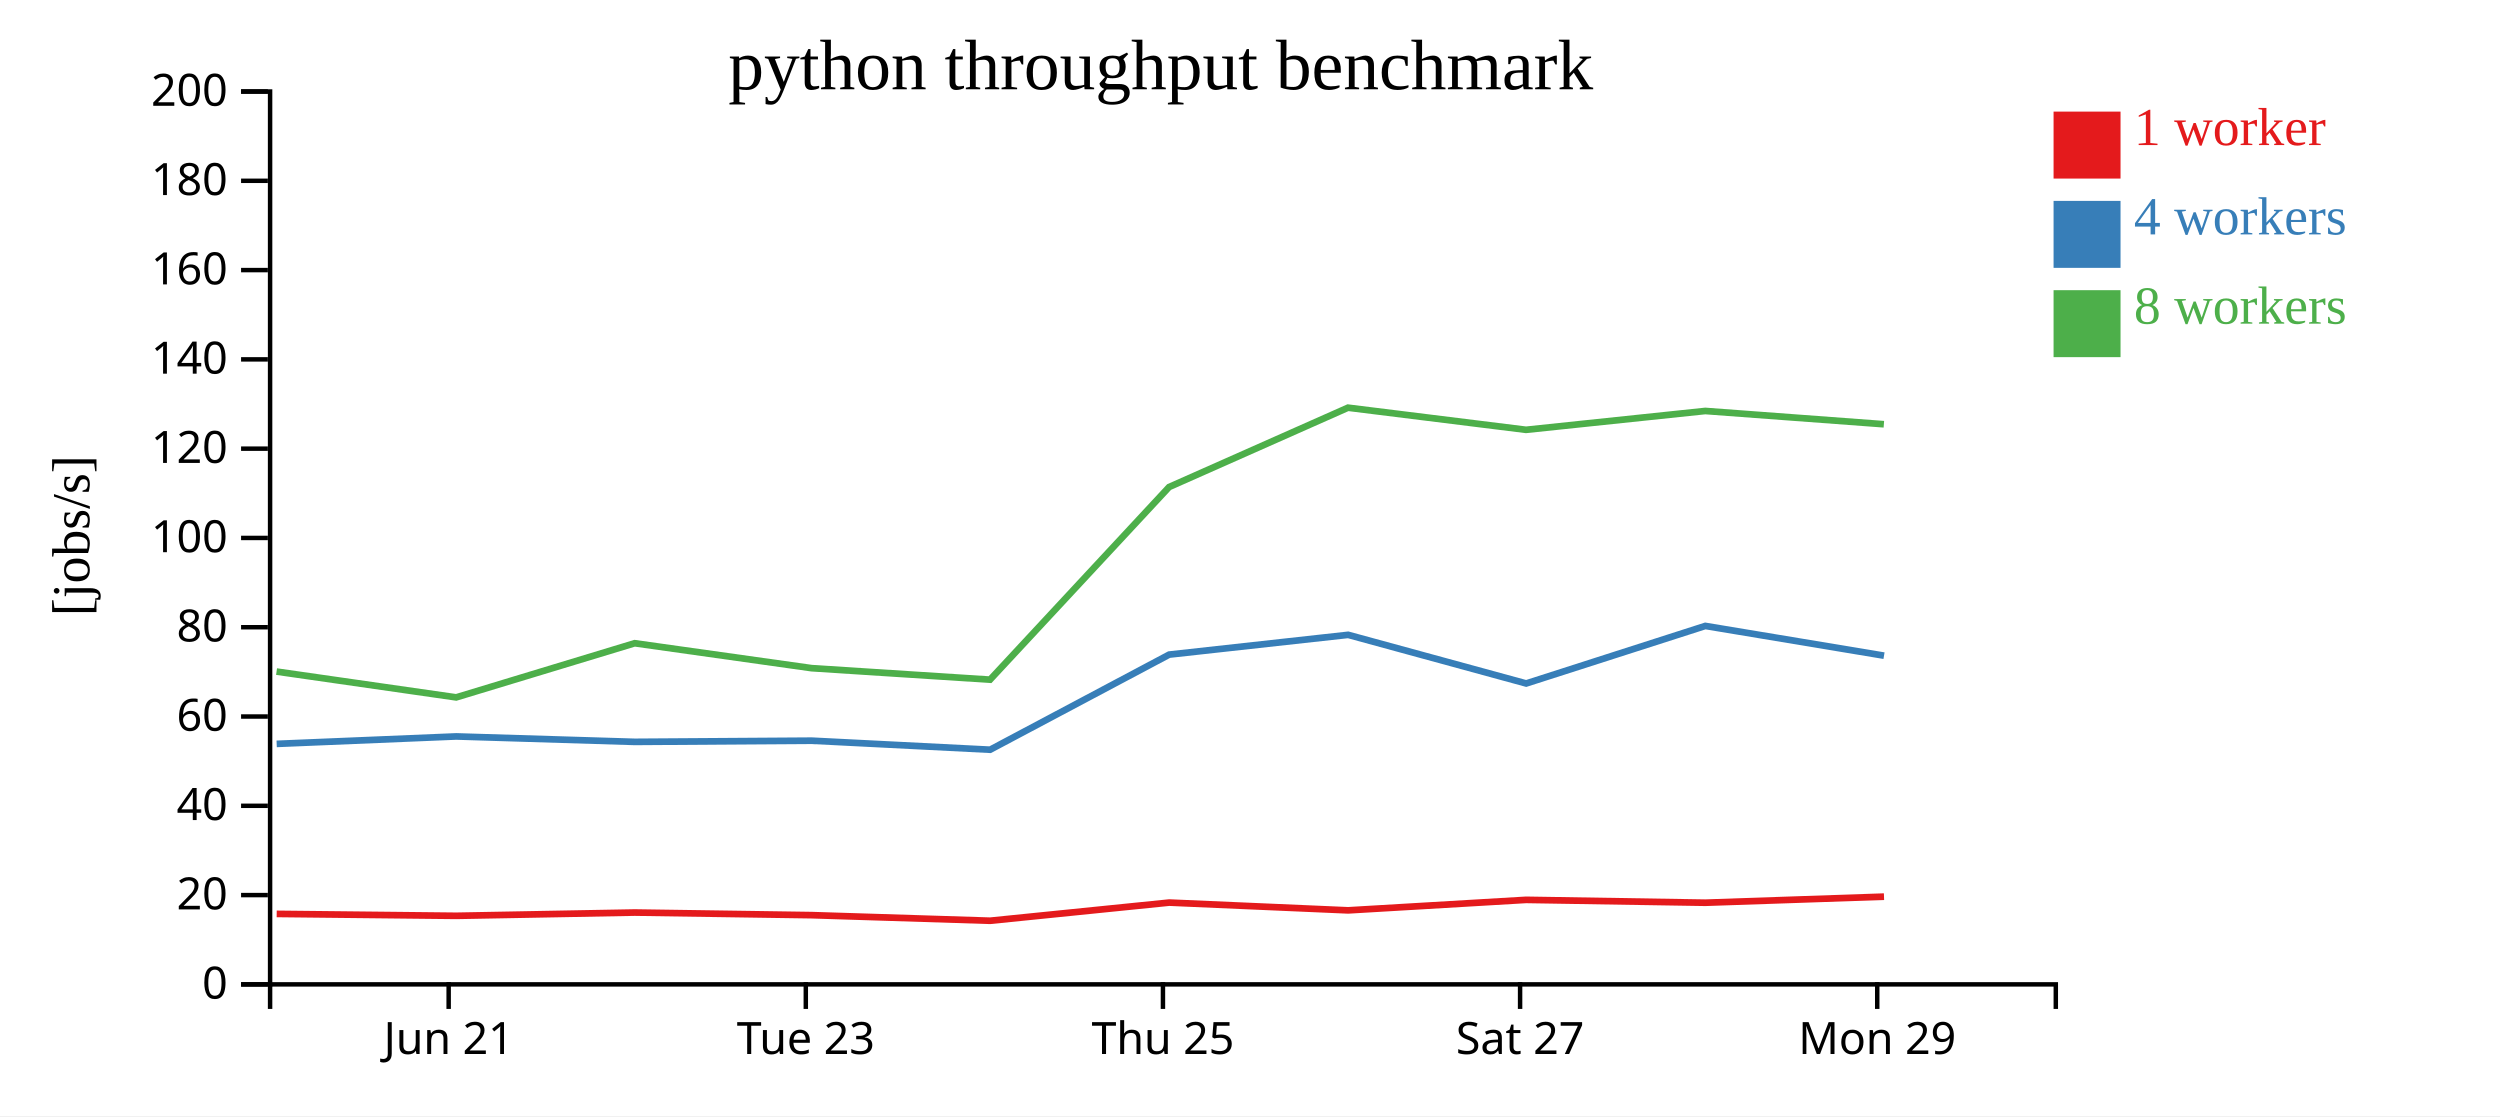
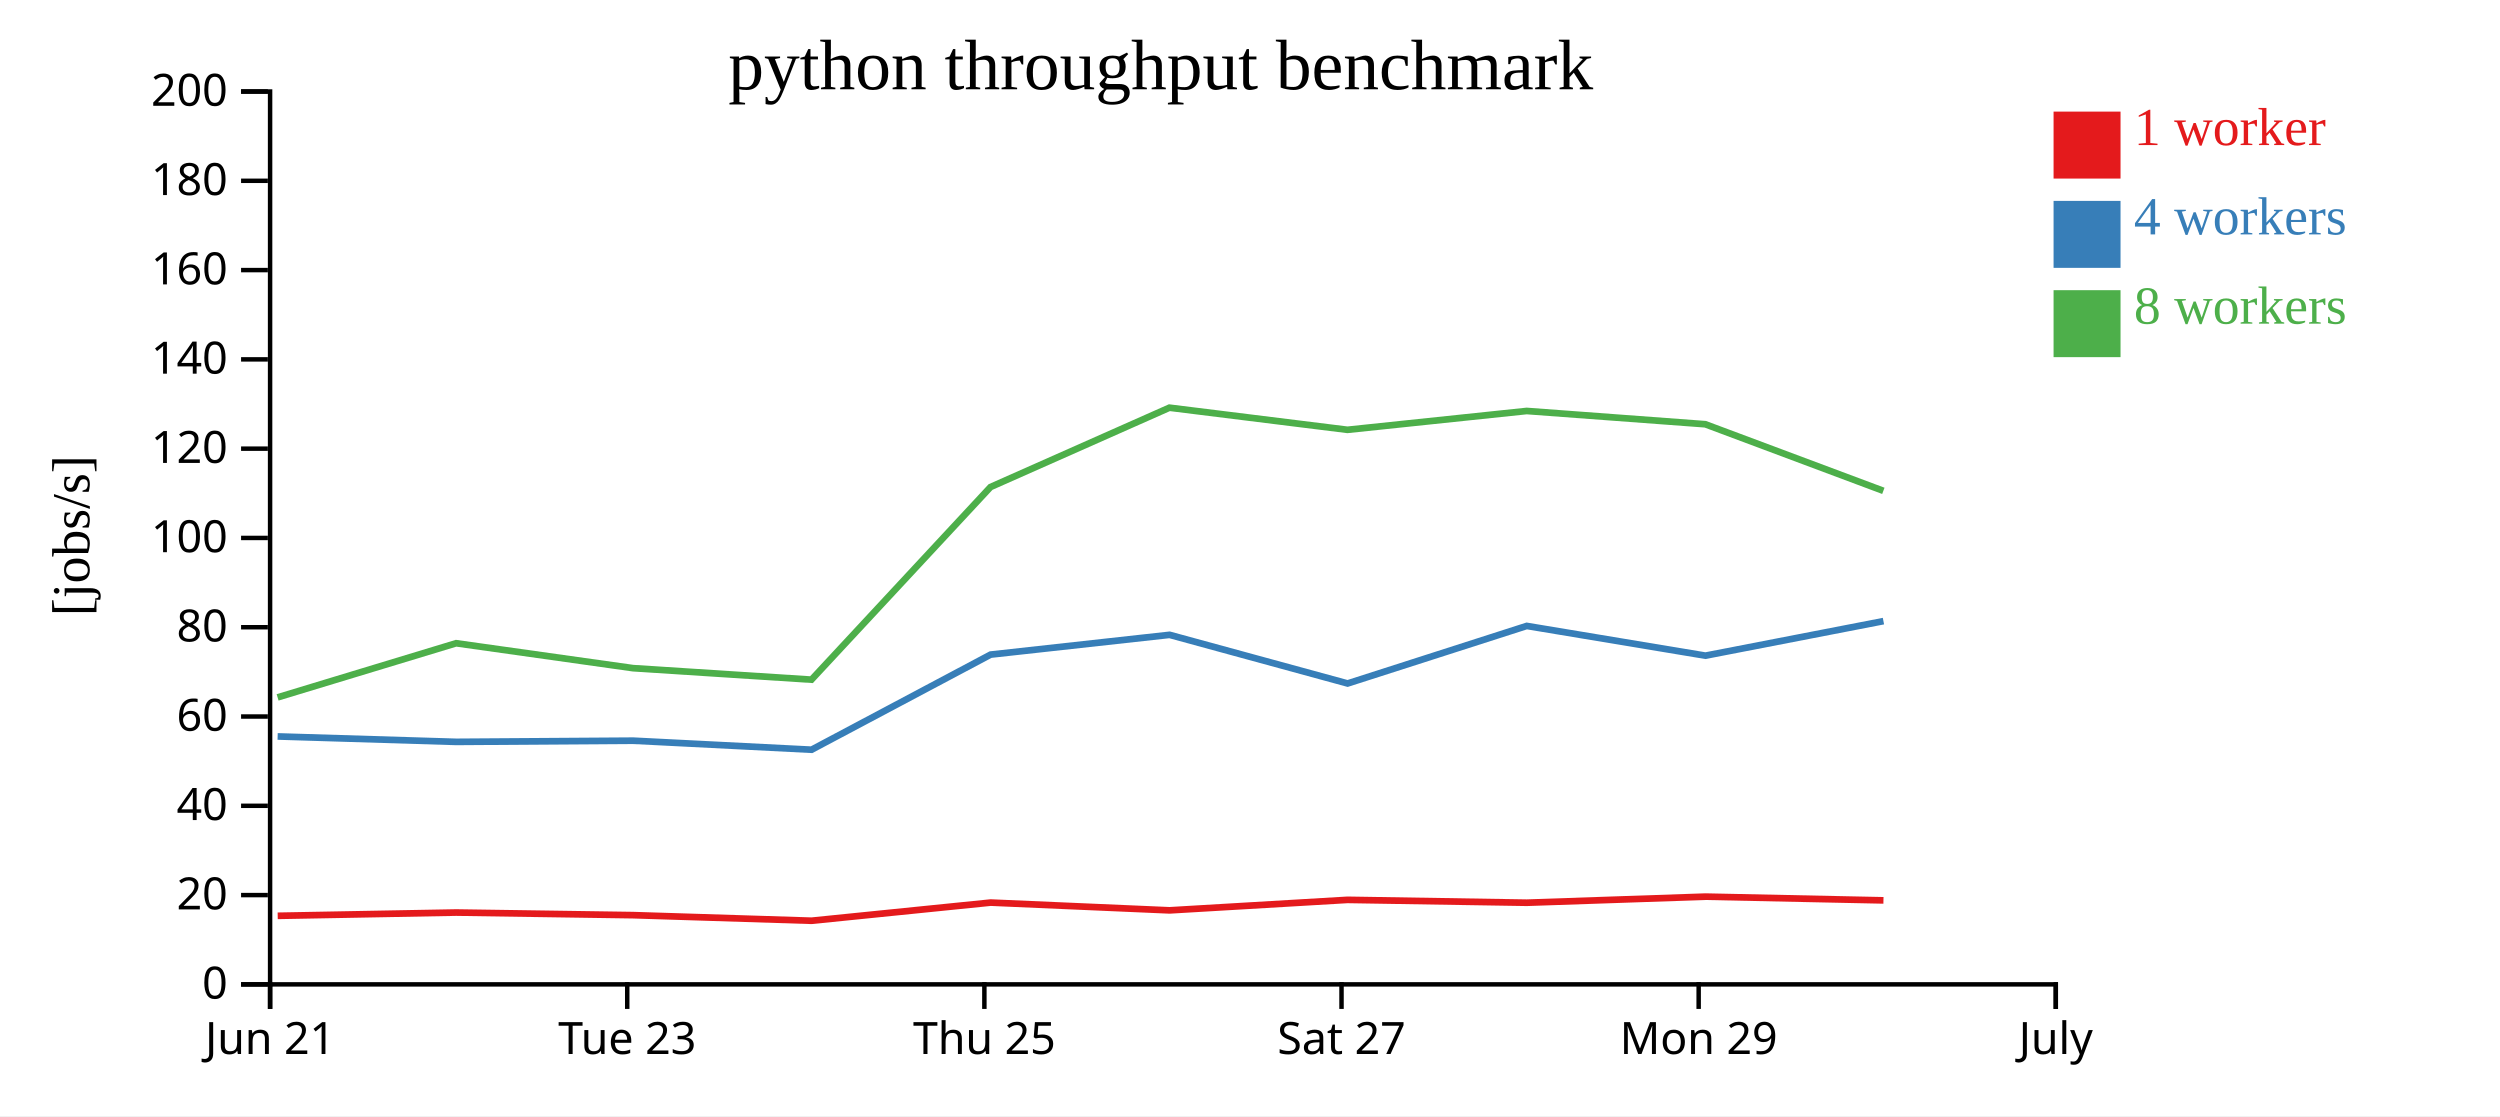
<svg xmlns="http://www.w3.org/2000/svg" width="560" height="250">
  <rect width="100%" height="100%" fill="white" />
  <g transform="translate(60,20)">
    <g transform="translate(0,200)" fill="none" font-size="10" font-family="sans-serif" text-anchor="middle">
      <path class="domain" stroke="currentColor" d="M0.5,6V0.5H400.5V6" />
-       <g class="tick" opacity="1" transform="translate(40.5,0)">
+       <g class="tick" opacity="1" transform="translate(0.5,0)">
        <line stroke="currentColor" y2="6" />
        <text fill="currentColor" y="9" dy="0.71em">Jun 21</text>
      </g>
-       <g class="tick" opacity="1" transform="translate(120.5,0)">
+       <g class="tick" opacity="1" transform="translate(80.5,0)">
        <line stroke="currentColor" y2="6" />
        <text fill="currentColor" y="9" dy="0.71em">Tue 23</text>
      </g>
-       <g class="tick" opacity="1" transform="translate(200.5,0)">
+       <g class="tick" opacity="1" transform="translate(160.5,0)">
        <line stroke="currentColor" y2="6" />
        <text fill="currentColor" y="9" dy="0.71em">Thu 25</text>
      </g>
-       <g class="tick" opacity="1" transform="translate(280.5,0)">
+       <g class="tick" opacity="1" transform="translate(240.5,0)">
        <line stroke="currentColor" y2="6" />
        <text fill="currentColor" y="9" dy="0.71em">Sat 27</text>
      </g>
-       <g class="tick" opacity="1" transform="translate(360.5,0)">
+       <g class="tick" opacity="1" transform="translate(320.5,0)">
        <line stroke="currentColor" y2="6" />
        <text fill="currentColor" y="9" dy="0.71em">Mon 29</text>
+       </g>
+       <g class="tick" opacity="1" transform="translate(400.5,0)">
+         <line stroke="currentColor" y2="6" />
+         <text fill="currentColor" y="9" dy="0.71em">July</text>
      </g>
    </g>
    <g fill="none" font-size="10" font-family="sans-serif" text-anchor="end">
      <path class="domain" stroke="currentColor" d="M-6,200.5H0.5V0.5H-6" />
      <g class="tick" opacity="1" transform="translate(0,200.5)">
        <line stroke="currentColor" x2="-6" />
        <text fill="currentColor" x="-9" dy="0.32em">0</text>
      </g>
      <g class="tick" opacity="1" transform="translate(0,180.5)">
        <line stroke="currentColor" x2="-6" />
        <text fill="currentColor" x="-9" dy="0.32em">20</text>
      </g>
      <g class="tick" opacity="1" transform="translate(0,160.5)">
        <line stroke="currentColor" x2="-6" />
        <text fill="currentColor" x="-9" dy="0.32em">40</text>
      </g>
      <g class="tick" opacity="1" transform="translate(0,140.5)">
        <line stroke="currentColor" x2="-6" />
        <text fill="currentColor" x="-9" dy="0.32em">60</text>
      </g>
      <g class="tick" opacity="1" transform="translate(0,120.5)">
        <line stroke="currentColor" x2="-6" />
        <text fill="currentColor" x="-9" dy="0.32em">80</text>
      </g>
      <g class="tick" opacity="1" transform="translate(0,100.5)">
        <line stroke="currentColor" x2="-6" />
        <text fill="currentColor" x="-9" dy="0.32em">100</text>
      </g>
      <g class="tick" opacity="1" transform="translate(0,80.5)">
        <line stroke="currentColor" x2="-6" />
        <text fill="currentColor" x="-9" dy="0.32em">120</text>
      </g>
      <g class="tick" opacity="1" transform="translate(0,60.5)">
        <line stroke="currentColor" x2="-6" />
        <text fill="currentColor" x="-9" dy="0.32em">140</text>
      </g>
      <g class="tick" opacity="1" transform="translate(0,40.5)">
        <line stroke="currentColor" x2="-6" />
        <text fill="currentColor" x="-9" dy="0.32em">160</text>
      </g>
      <g class="tick" opacity="1" transform="translate(0,20.5)">
        <line stroke="currentColor" x2="-6" />
        <text fill="currentColor" x="-9" dy="0.32em">180</text>
      </g>
      <g class="tick" opacity="1" transform="translate(0,0.5)">
        <line stroke="currentColor" x2="-6" />
        <text fill="currentColor" x="-9" dy="0.32em">200</text>
      </g>
    </g>
    <text text-anchor="middle" style="font-size: 12px" transform="rotate(-90)" y="-40" x="-100">[jobs/s]</text>
    <text text-anchor="middle" style="font-size: 16px" y="0" x="200">python throughput benchmark</text>
-     <path class="line" fill="none" stroke="#e41a1c" stroke-width="1.5" d="M1.979,184.712L42.204,185.144L82.178,184.409L121.812,184.994L161.786,186.247L201.913,182.179L241.986,183.919L281.845,181.568L321.994,182.211L362.018,180.849" />
-     <path class="line" fill="none" stroke="#377eb8" stroke-width="1.5" d="M1.973,146.629L42.189,144.962L82.188,146.179L121.82,145.913L161.788,147.937L201.895,126.632L241.982,122.203L281.863,133.098L321.992,120.209L362.019,126.869" />
-     <path class="line" fill="none" stroke="#4daf4a" stroke-width="1.5" d="M1.948,130.433L42.183,136.214L82.165,124.085L121.805,129.67L161.769,132.246L201.881,89.094L241.951,71.322L281.826,76.278L321.979,72.057L361.986,75.031" />
+     <path class="line" fill="none" stroke="#e41a1c" stroke-width="1.5" d="M2.204,185.144L42.178,184.409L81.812,184.994L121.786,186.247L161.913,182.179L201.986,183.919L241.845,181.568L281.994,182.211L322.018,180.849L361.893,181.681" />
+     <path class="line" fill="none" stroke="#377eb8" stroke-width="1.5" d="M2.189,144.962L42.188,146.179L81.82,145.913L121.788,147.937L161.895,126.632L201.982,122.203L241.863,133.098L281.992,120.209L322.019,126.869L361.891,119.129" />
+     <path class="line" fill="none" stroke="#4daf4a" stroke-width="1.5" d="M2.183,136.214L42.165,124.085L81.805,129.67L121.769,132.246L161.881,89.094L201.951,71.322L241.826,76.278L281.979,72.057L321.986,75.031L361.871,89.949" />
    <rect class="dot" x="400" y="5" width="15" height="15" style="fill: #e41a1c;" />
    <rect class="dot" x="400" y="25" width="15" height="15" style="fill: #377eb8;" />
    <rect class="dot" x="400" y="45" width="15" height="15" style="fill: #4daf4a;" />
    <text class="label" x="418" y="12.5" style="fill: #e41a1c; alignment-baseline: middle;" text-anchor="left">1 worker</text>
    <text class="label" x="418" y="32.5" style="fill: #377eb8; alignment-baseline: middle;" text-anchor="left">4 workers</text>
    <text class="label" x="418" y="52.5" style="fill: #4daf4a; alignment-baseline: middle;" text-anchor="left">8 workers</text>
  </g>
</svg>
